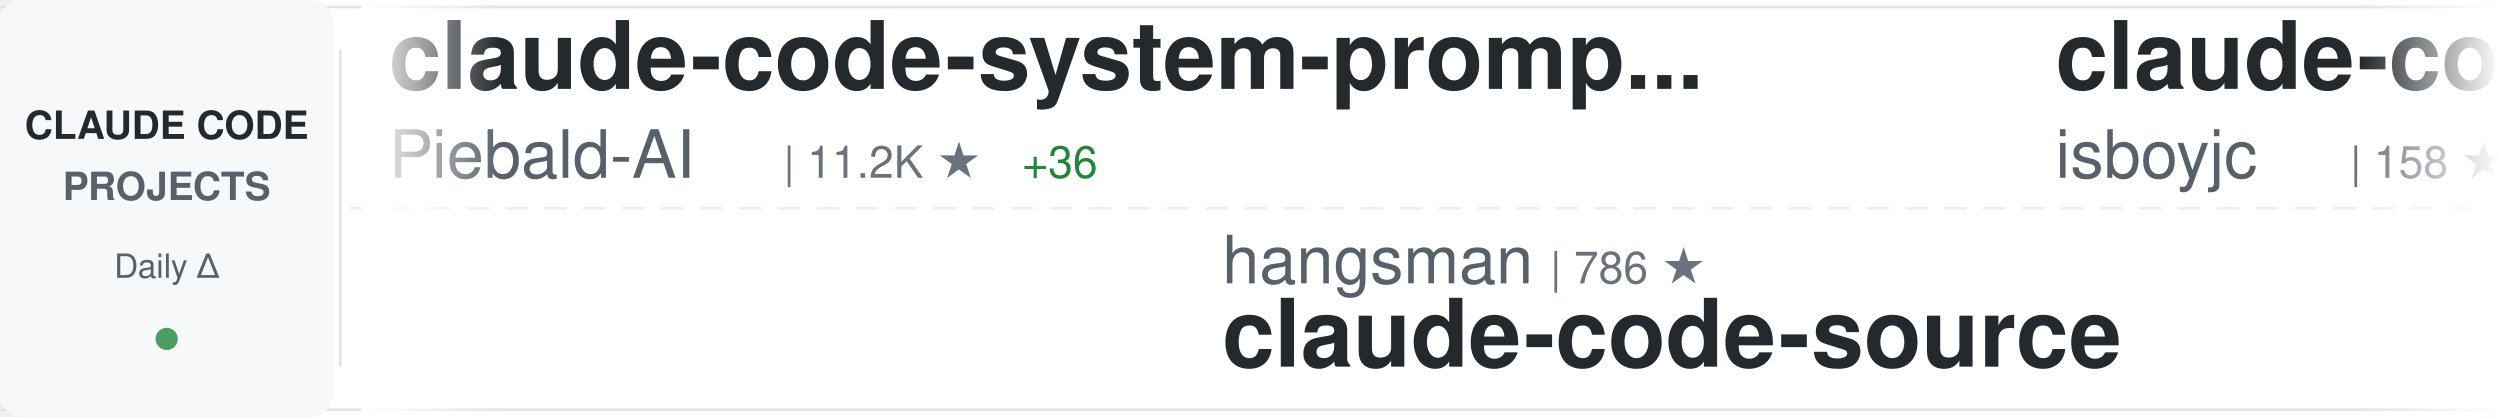
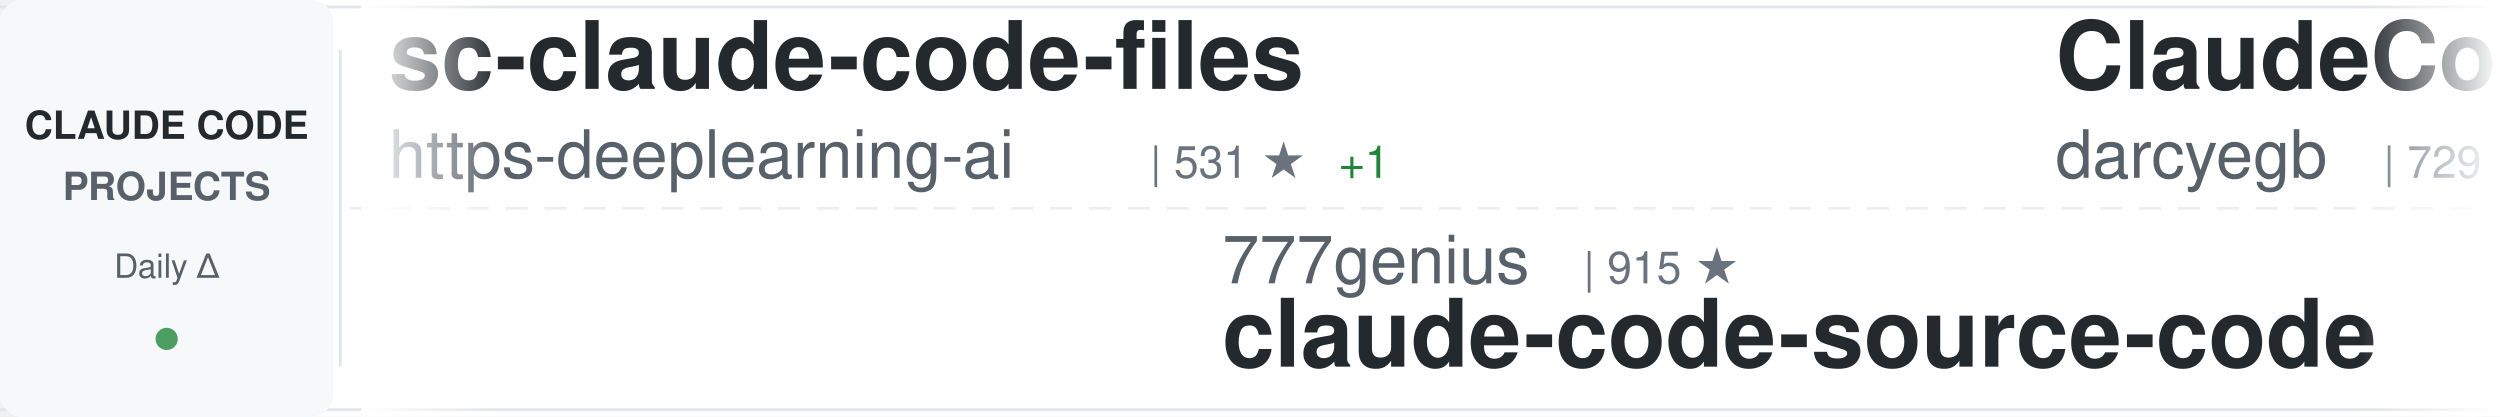
<svg xmlns="http://www.w3.org/2000/svg" width="900" height="150">
  <defs>
    <linearGradient id="awesomeLeftFade" x1="0%" y1="0%" x2="100%" y2="0%">
      <stop offset="0%" style="stop-color:#ffffff;stop-opacity:1" />
      <stop offset="100%" style="stop-color:#ffffff;stop-opacity:0" />
    </linearGradient>
    <linearGradient id="awesomeRightFade" x1="0%" y1="0%" x2="100%" y2="0%">
      <stop offset="0%" style="stop-color:#ffffff;stop-opacity:0" />
      <stop offset="100%" style="stop-color:#ffffff;stop-opacity:1" />
    </linearGradient>
  </defs>
  <rect width="900" height="150" fill="#ffffff" rx="8" />
  <rect x="0" y="2" width="900" height="1" fill="#e1e4e8" />
  <rect x="0" y="147" width="900" height="1" fill="#e1e4e8" />
  <line x1="0" y1="75" x2="900" y2="75" stroke="#e1e4e8" stroke-width="1" stroke-dasharray="8 6" opacity="0.6" />
  <rect x="0" y="0" width="120" height="150" fill="#f6f8fa" rx="8" />
  <text x="60" y="50" font-family="-apple-system, BlinkMacSystemFont, 'Segoe UI', Helvetica, Arial, sans-serif" font-size="14" font-weight="600" fill="#24292e" text-anchor="middle">CLAUDE CODE</text>
  <text x="60" y="72" font-family="-apple-system, BlinkMacSystemFont, 'Segoe UI', Helvetica, Arial, sans-serif" font-size="14" font-weight="600" fill="#586069" text-anchor="middle">PROJECTS</text>
  <text x="60" y="100" font-family="-apple-system, BlinkMacSystemFont, 'Segoe UI', Helvetica, Arial, sans-serif" font-size="12" font-weight="500" fill="#586069" text-anchor="middle">Daily Δ</text>
  <circle cx="60" cy="122" r="4" fill="#22863a" opacity="0.8" />
  <rect x="122" y="18" width="1" height="114" fill="#e1e4e8" />
  <clipPath id="awesomeTickerClip">
    <rect x="130" y="0" width="770" height="150" />
  </clipPath>
  <g clip-path="url(#awesomeTickerClip)">
    <g id="awesomeTickerItems">
      <animateTransform attributeName="transform" attributeType="XML" type="translate" from="0 0" to="-3000 0" dur="54s" repeatCount="indefinite" />
      <g transform="translate(0, 0)">
-         <text x="140" y="32" font-family="-apple-system, BlinkMacSystemFont, 'Segoe UI', Helvetica, Arial, sans-serif" font-size="34" font-weight="600" fill="#24292e">claude-code-system-promp...</text>
-         <text x="140" y="64" font-family="-apple-system, BlinkMacSystemFont, 'Segoe UI', Helvetica, Arial, sans-serif" font-size="24" font-weight="400" fill="#586069">Piebald-AI</text>
-         <text x="282" y="64" font-family="-apple-system, BlinkMacSystemFont, 'Segoe UI', Helvetica, Arial, sans-serif" font-size="16" font-weight="500" fill="#6a737d">| 11.2K ★</text>
-         <text x="368" y="64" font-family="-apple-system, BlinkMacSystemFont, 'Segoe UI', Helvetica, Arial, sans-serif" font-size="16" font-weight="500" fill="#22863a"> +36</text>
+         <text x="140" y="32" font-family="-apple-system, BlinkMacSystemFont, 'Segoe UI', Helvetica, Arial, sans-serif" font-size="34" font-weight="600" fill="#24292e">sc-claude-code-files</text>
+         <text x="140" y="64" font-family="-apple-system, BlinkMacSystemFont, 'Segoe UI', Helvetica, Arial, sans-serif" font-size="24" font-weight="400" fill="#586069">https-deeplearning-ai</text>
+         <text x="414" y="64" font-family="-apple-system, BlinkMacSystemFont, 'Segoe UI', Helvetica, Arial, sans-serif" font-size="16" font-weight="500" fill="#6a737d">| 531 ★</text>
+         <text x="482" y="64" font-family="-apple-system, BlinkMacSystemFont, 'Segoe UI', Helvetica, Arial, sans-serif" font-size="16" font-weight="500" fill="#22863a"> +1</text>
      </g>
      <g transform="translate(300, 0)">
-         <text x="140" y="102" font-family="-apple-system, BlinkMacSystemFont, 'Segoe UI', Helvetica, Arial, sans-serif" font-size="24" font-weight="400" fill="#586069">hangsman</text>
-         <text x="258" y="102" font-family="-apple-system, BlinkMacSystemFont, 'Segoe UI', Helvetica, Arial, sans-serif" font-size="16" font-weight="500" fill="#6a737d">| 786 ★</text>
-         <text x="140" y="132" font-family="-apple-system, BlinkMacSystemFont, 'Segoe UI', Helvetica, Arial, sans-serif" font-size="34" font-weight="600" fill="#24292e">claude-code-source</text>
+         <text x="140" y="102" font-family="-apple-system, BlinkMacSystemFont, 'Segoe UI', Helvetica, Arial, sans-serif" font-size="24" font-weight="400" fill="#586069">777genius</text>
+         <text x="270" y="102" font-family="-apple-system, BlinkMacSystemFont, 'Segoe UI', Helvetica, Arial, sans-serif" font-size="16" font-weight="500" fill="#6a737d">| 915 ★</text>
+         <text x="140" y="132" font-family="-apple-system, BlinkMacSystemFont, 'Segoe UI', Helvetica, Arial, sans-serif" font-size="34" font-weight="600" fill="#24292e">claude-code-source-code</text>
      </g>
      <g transform="translate(600, 0)">
-         <text x="140" y="32" font-family="-apple-system, BlinkMacSystemFont, 'Segoe UI', Helvetica, Arial, sans-serif" font-size="34" font-weight="600" fill="#24292e">claude-code</text>
-         <text x="140" y="64" font-family="-apple-system, BlinkMacSystemFont, 'Segoe UI', Helvetica, Arial, sans-serif" font-size="24" font-weight="400" fill="#586069">isboyjc</text>
-         <text x="246" y="64" font-family="-apple-system, BlinkMacSystemFont, 'Segoe UI', Helvetica, Arial, sans-serif" font-size="16" font-weight="500" fill="#6a737d">| 158 ★</text>
+         <text x="140" y="32" font-family="-apple-system, BlinkMacSystemFont, 'Segoe UI', Helvetica, Arial, sans-serif" font-size="34" font-weight="600" fill="#24292e">ClaudeCodeAgents</text>
+         <text x="140" y="64" font-family="-apple-system, BlinkMacSystemFont, 'Segoe UI', Helvetica, Arial, sans-serif" font-size="24" font-weight="400" fill="#586069">darcyegb</text>
+         <text x="258" y="64" font-family="-apple-system, BlinkMacSystemFont, 'Segoe UI', Helvetica, Arial, sans-serif" font-size="16" font-weight="500" fill="#6a737d">| 729 ★</text>
+         <text x="326" y="64" font-family="-apple-system, BlinkMacSystemFont, 'Segoe UI', Helvetica, Arial, sans-serif" font-size="16" font-weight="500" fill="#22863a"> +1</text>
      </g>
      <g transform="translate(900, 0)">
-         <text x="140" y="102" font-family="-apple-system, BlinkMacSystemFont, 'Segoe UI', Helvetica, Arial, sans-serif" font-size="24" font-weight="400" fill="#586069">Hyper66666</text>
-         <text x="282" y="102" font-family="-apple-system, BlinkMacSystemFont, 'Segoe UI', Helvetica, Arial, sans-serif" font-size="16" font-weight="500" fill="#6a737d">| 215 ★</text>
-         <text x="140" y="132" font-family="-apple-system, BlinkMacSystemFont, 'Segoe UI', Helvetica, Arial, sans-serif" font-size="34" font-weight="600" fill="#24292e">claude-code-sourcemap</text>
+         <text x="140" y="102" font-family="-apple-system, BlinkMacSystemFont, 'Segoe UI', Helvetica, Arial, sans-serif" font-size="24" font-weight="400" fill="#586069">KPR111</text>
+         <text x="234" y="102" font-family="-apple-system, BlinkMacSystemFont, 'Segoe UI', Helvetica, Arial, sans-serif" font-size="16" font-weight="500" fill="#6a737d">| 18 ★</text>
+         <text x="140" y="132" font-family="-apple-system, BlinkMacSystemFont, 'Segoe UI', Helvetica, Arial, sans-serif" font-size="34" font-weight="600" fill="#24292e">Claude-Code</text>
      </g>
      <g transform="translate(1200, 0)">
-         <text x="140" y="32" font-family="-apple-system, BlinkMacSystemFont, 'Segoe UI', Helvetica, Arial, sans-serif" font-size="34" font-weight="600" fill="#24292e">claude-code-source-build</text>
-         <text x="140" y="64" font-family="-apple-system, BlinkMacSystemFont, 'Segoe UI', Helvetica, Arial, sans-serif" font-size="24" font-weight="400" fill="#586069">andrew-kramer-inno</text>
-         <text x="378" y="64" font-family="-apple-system, BlinkMacSystemFont, 'Segoe UI', Helvetica, Arial, sans-serif" font-size="16" font-weight="500" fill="#6a737d">| 590 ★</text>
+         <text x="140" y="32" font-family="-apple-system, BlinkMacSystemFont, 'Segoe UI', Helvetica, Arial, sans-serif" font-size="34" font-weight="600" fill="#24292e">claude-code-source-code-...</text>
+         <text x="140" y="64" font-family="-apple-system, BlinkMacSystemFont, 'Segoe UI', Helvetica, Arial, sans-serif" font-size="24" font-weight="400" fill="#586069">ghuntley</text>
+         <text x="258" y="64" font-family="-apple-system, BlinkMacSystemFont, 'Segoe UI', Helvetica, Arial, sans-serif" font-size="16" font-weight="500" fill="#6a737d">| 985 ★</text>
      </g>
      <g transform="translate(1500, 0)">
-         <text x="140" y="102" font-family="-apple-system, BlinkMacSystemFont, 'Segoe UI', Helvetica, Arial, sans-serif" font-size="24" font-weight="400" fill="#586069">darcyegb</text>
-         <text x="258" y="102" font-family="-apple-system, BlinkMacSystemFont, 'Segoe UI', Helvetica, Arial, sans-serif" font-size="16" font-weight="500" fill="#6a737d">| 729 ★</text>
-         <text x="326" y="102" font-family="-apple-system, BlinkMacSystemFont, 'Segoe UI', Helvetica, Arial, sans-serif" font-size="16" font-weight="500" fill="#22863a"> +1</text>
-         <text x="140" y="132" font-family="-apple-system, BlinkMacSystemFont, 'Segoe UI', Helvetica, Arial, sans-serif" font-size="34" font-weight="600" fill="#24292e">ClaudeCodeAgents</text>
+         <text x="140" y="102" font-family="-apple-system, BlinkMacSystemFont, 'Segoe UI', Helvetica, Arial, sans-serif" font-size="24" font-weight="400" fill="#586069">ChrisWiles</text>
+         <text x="282" y="102" font-family="-apple-system, BlinkMacSystemFont, 'Segoe UI', Helvetica, Arial, sans-serif" font-size="16" font-weight="500" fill="#6a737d">| 6.0K ★</text>
+         <text x="359" y="102" font-family="-apple-system, BlinkMacSystemFont, 'Segoe UI', Helvetica, Arial, sans-serif" font-size="16" font-weight="500" fill="#22863a"> +5</text>
+         <text x="140" y="132" font-family="-apple-system, BlinkMacSystemFont, 'Segoe UI', Helvetica, Arial, sans-serif" font-size="34" font-weight="600" fill="#24292e">claude-code-showcase</text>
      </g>
      <g transform="translate(1800, 0)">
-         <text x="140" y="32" font-family="-apple-system, BlinkMacSystemFont, 'Segoe UI', Helvetica, Arial, sans-serif" font-size="34" font-weight="600" fill="#24292e">awesome-claude-code-tool...</text>
-         <text x="140" y="64" font-family="-apple-system, BlinkMacSystemFont, 'Segoe UI', Helvetica, Arial, sans-serif" font-size="24" font-weight="400" fill="#586069">rohitg00</text>
-         <text x="258" y="64" font-family="-apple-system, BlinkMacSystemFont, 'Segoe UI', Helvetica, Arial, sans-serif" font-size="16" font-weight="500" fill="#6a737d">| 2.1K ★</text>
-         <text x="335" y="64" font-family="-apple-system, BlinkMacSystemFont, 'Segoe UI', Helvetica, Arial, sans-serif" font-size="16" font-weight="500" fill="#22863a"> +10</text>
+         <text x="140" y="32" font-family="-apple-system, BlinkMacSystemFont, 'Segoe UI', Helvetica, Arial, sans-serif" font-size="34" font-weight="600" fill="#24292e">claude-code-from-scratch</text>
+         <text x="140" y="64" font-family="-apple-system, BlinkMacSystemFont, 'Segoe UI', Helvetica, Arial, sans-serif" font-size="24" font-weight="400" fill="#586069">Windy3f3f3f3f</text>
+         <text x="318" y="64" font-family="-apple-system, BlinkMacSystemFont, 'Segoe UI', Helvetica, Arial, sans-serif" font-size="16" font-weight="500" fill="#6a737d">| 1.4K ★</text>
+         <text x="395" y="64" font-family="-apple-system, BlinkMacSystemFont, 'Segoe UI', Helvetica, Arial, sans-serif" font-size="16" font-weight="500" fill="#22863a"> +4</text>
      </g>
      <g transform="translate(2100, 0)">
-         <text x="140" y="102" font-family="-apple-system, BlinkMacSystemFont, 'Segoe UI', Helvetica, Arial, sans-serif" font-size="24" font-weight="400" fill="#586069">multica-ai</text>
-         <text x="282" y="102" font-family="-apple-system, BlinkMacSystemFont, 'Segoe UI', Helvetica, Arial, sans-serif" font-size="16" font-weight="500" fill="#6a737d">| 177.7K ★</text>
-         <text x="377" y="102" font-family="-apple-system, BlinkMacSystemFont, 'Segoe UI', Helvetica, Arial, sans-serif" font-size="16" font-weight="500" fill="#22863a"> +788</text>
-         <text x="140" y="132" font-family="-apple-system, BlinkMacSystemFont, 'Segoe UI', Helvetica, Arial, sans-serif" font-size="34" font-weight="600" fill="#24292e">andrej-karpathy-skills</text>
+         <text x="140" y="102" font-family="-apple-system, BlinkMacSystemFont, 'Segoe UI', Helvetica, Arial, sans-serif" font-size="24" font-weight="400" fill="#586069">centminmod</text>
+         <text x="282" y="102" font-family="-apple-system, BlinkMacSystemFont, 'Segoe UI', Helvetica, Arial, sans-serif" font-size="16" font-weight="500" fill="#6a737d">| 2.4K ★</text>
+         <text x="359" y="102" font-family="-apple-system, BlinkMacSystemFont, 'Segoe UI', Helvetica, Arial, sans-serif" font-size="16" font-weight="500" fill="#22863a"> +2</text>
+         <text x="140" y="132" font-family="-apple-system, BlinkMacSystemFont, 'Segoe UI', Helvetica, Arial, sans-serif" font-size="34" font-weight="600" fill="#24292e">my-claude-code-setup</text>
      </g>
      <g transform="translate(2400, 0)">
-         <text x="140" y="32" font-family="-apple-system, BlinkMacSystemFont, 'Segoe UI', Helvetica, Arial, sans-serif" font-size="34" font-weight="600" fill="#24292e">claude-code-harness</text>
-         <text x="140" y="64" font-family="-apple-system, BlinkMacSystemFont, 'Segoe UI', Helvetica, Arial, sans-serif" font-size="24" font-weight="400" fill="#586069">Chachamaru127</text>
-         <text x="318" y="64" font-family="-apple-system, BlinkMacSystemFont, 'Segoe UI', Helvetica, Arial, sans-serif" font-size="16" font-weight="500" fill="#6a737d">| 2.8K ★</text>
-         <text x="395" y="64" font-family="-apple-system, BlinkMacSystemFont, 'Segoe UI', Helvetica, Arial, sans-serif" font-size="16" font-weight="500" fill="#22863a"> +14</text>
+         <text x="140" y="32" font-family="-apple-system, BlinkMacSystemFont, 'Segoe UI', Helvetica, Arial, sans-serif" font-size="34" font-weight="600" fill="#24292e">ECC</text>
+         <text x="140" y="64" font-family="-apple-system, BlinkMacSystemFont, 'Segoe UI', Helvetica, Arial, sans-serif" font-size="24" font-weight="400" fill="#586069">affaan-m</text>
+         <text x="258" y="64" font-family="-apple-system, BlinkMacSystemFont, 'Segoe UI', Helvetica, Arial, sans-serif" font-size="16" font-weight="500" fill="#6a737d">| 217.5K ★</text>
+         <text x="353" y="64" font-family="-apple-system, BlinkMacSystemFont, 'Segoe UI', Helvetica, Arial, sans-serif" font-size="16" font-weight="500" fill="#22863a"> +579</text>
      </g>
      <g transform="translate(2700, 0)">
-         <text x="140" y="102" font-family="-apple-system, BlinkMacSystemFont, 'Segoe UI', Helvetica, Arial, sans-serif" font-size="24" font-weight="400" fill="#586069">alex000kim</text>
-         <text x="282" y="102" font-family="-apple-system, BlinkMacSystemFont, 'Segoe UI', Helvetica, Arial, sans-serif" font-size="16" font-weight="500" fill="#6a737d">| 228 ★</text>
+         <text x="140" y="102" font-family="-apple-system, BlinkMacSystemFont, 'Segoe UI', Helvetica, Arial, sans-serif" font-size="24" font-weight="400" fill="#586069">mehmoodosman</text>
+         <text x="306" y="102" font-family="-apple-system, BlinkMacSystemFont, 'Segoe UI', Helvetica, Arial, sans-serif" font-size="16" font-weight="500" fill="#6a737d">| 167 ★</text>
+         <text x="374" y="102" font-family="-apple-system, BlinkMacSystemFont, 'Segoe UI', Helvetica, Arial, sans-serif" font-size="16" font-weight="500" fill="#22863a"> +1</text>
        <text x="140" y="132" font-family="-apple-system, BlinkMacSystemFont, 'Segoe UI', Helvetica, Arial, sans-serif" font-size="34" font-weight="600" fill="#24292e">claude-code</text>
      </g>
      <g transform="translate(3000, 0)">
-         <text x="140" y="32" font-family="-apple-system, BlinkMacSystemFont, 'Segoe UI', Helvetica, Arial, sans-serif" font-size="34" font-weight="600" fill="#24292e">claude-code-system-promp...</text>
-         <text x="140" y="64" font-family="-apple-system, BlinkMacSystemFont, 'Segoe UI', Helvetica, Arial, sans-serif" font-size="24" font-weight="400" fill="#586069">Piebald-AI</text>
-         <text x="282" y="64" font-family="-apple-system, BlinkMacSystemFont, 'Segoe UI', Helvetica, Arial, sans-serif" font-size="16" font-weight="500" fill="#6a737d">| 11.2K ★</text>
-         <text x="368" y="64" font-family="-apple-system, BlinkMacSystemFont, 'Segoe UI', Helvetica, Arial, sans-serif" font-size="16" font-weight="500" fill="#22863a"> +36</text>
+         <text x="140" y="32" font-family="-apple-system, BlinkMacSystemFont, 'Segoe UI', Helvetica, Arial, sans-serif" font-size="34" font-weight="600" fill="#24292e">sc-claude-code-files</text>
+         <text x="140" y="64" font-family="-apple-system, BlinkMacSystemFont, 'Segoe UI', Helvetica, Arial, sans-serif" font-size="24" font-weight="400" fill="#586069">https-deeplearning-ai</text>
+         <text x="414" y="64" font-family="-apple-system, BlinkMacSystemFont, 'Segoe UI', Helvetica, Arial, sans-serif" font-size="16" font-weight="500" fill="#6a737d">| 531 ★</text>
+         <text x="482" y="64" font-family="-apple-system, BlinkMacSystemFont, 'Segoe UI', Helvetica, Arial, sans-serif" font-size="16" font-weight="500" fill="#22863a"> +1</text>
      </g>
      <g transform="translate(3300, 0)">
-         <text x="140" y="102" font-family="-apple-system, BlinkMacSystemFont, 'Segoe UI', Helvetica, Arial, sans-serif" font-size="24" font-weight="400" fill="#586069">hangsman</text>
-         <text x="258" y="102" font-family="-apple-system, BlinkMacSystemFont, 'Segoe UI', Helvetica, Arial, sans-serif" font-size="16" font-weight="500" fill="#6a737d">| 786 ★</text>
-         <text x="140" y="132" font-family="-apple-system, BlinkMacSystemFont, 'Segoe UI', Helvetica, Arial, sans-serif" font-size="34" font-weight="600" fill="#24292e">claude-code-source</text>
+         <text x="140" y="102" font-family="-apple-system, BlinkMacSystemFont, 'Segoe UI', Helvetica, Arial, sans-serif" font-size="24" font-weight="400" fill="#586069">777genius</text>
+         <text x="270" y="102" font-family="-apple-system, BlinkMacSystemFont, 'Segoe UI', Helvetica, Arial, sans-serif" font-size="16" font-weight="500" fill="#6a737d">| 915 ★</text>
+         <text x="140" y="132" font-family="-apple-system, BlinkMacSystemFont, 'Segoe UI', Helvetica, Arial, sans-serif" font-size="34" font-weight="600" fill="#24292e">claude-code-source-code</text>
      </g>
      <g transform="translate(3600, 0)">
-         <text x="140" y="32" font-family="-apple-system, BlinkMacSystemFont, 'Segoe UI', Helvetica, Arial, sans-serif" font-size="34" font-weight="600" fill="#24292e">claude-code</text>
-         <text x="140" y="64" font-family="-apple-system, BlinkMacSystemFont, 'Segoe UI', Helvetica, Arial, sans-serif" font-size="24" font-weight="400" fill="#586069">isboyjc</text>
-         <text x="246" y="64" font-family="-apple-system, BlinkMacSystemFont, 'Segoe UI', Helvetica, Arial, sans-serif" font-size="16" font-weight="500" fill="#6a737d">| 158 ★</text>
+         <text x="140" y="32" font-family="-apple-system, BlinkMacSystemFont, 'Segoe UI', Helvetica, Arial, sans-serif" font-size="34" font-weight="600" fill="#24292e">ClaudeCodeAgents</text>
+         <text x="140" y="64" font-family="-apple-system, BlinkMacSystemFont, 'Segoe UI', Helvetica, Arial, sans-serif" font-size="24" font-weight="400" fill="#586069">darcyegb</text>
+         <text x="258" y="64" font-family="-apple-system, BlinkMacSystemFont, 'Segoe UI', Helvetica, Arial, sans-serif" font-size="16" font-weight="500" fill="#6a737d">| 729 ★</text>
+         <text x="326" y="64" font-family="-apple-system, BlinkMacSystemFont, 'Segoe UI', Helvetica, Arial, sans-serif" font-size="16" font-weight="500" fill="#22863a"> +1</text>
      </g>
      <g transform="translate(3900, 0)">
-         <text x="140" y="102" font-family="-apple-system, BlinkMacSystemFont, 'Segoe UI', Helvetica, Arial, sans-serif" font-size="24" font-weight="400" fill="#586069">Hyper66666</text>
-         <text x="282" y="102" font-family="-apple-system, BlinkMacSystemFont, 'Segoe UI', Helvetica, Arial, sans-serif" font-size="16" font-weight="500" fill="#6a737d">| 215 ★</text>
-         <text x="140" y="132" font-family="-apple-system, BlinkMacSystemFont, 'Segoe UI', Helvetica, Arial, sans-serif" font-size="34" font-weight="600" fill="#24292e">claude-code-sourcemap</text>
+         <text x="140" y="102" font-family="-apple-system, BlinkMacSystemFont, 'Segoe UI', Helvetica, Arial, sans-serif" font-size="24" font-weight="400" fill="#586069">KPR111</text>
+         <text x="234" y="102" font-family="-apple-system, BlinkMacSystemFont, 'Segoe UI', Helvetica, Arial, sans-serif" font-size="16" font-weight="500" fill="#6a737d">| 18 ★</text>
+         <text x="140" y="132" font-family="-apple-system, BlinkMacSystemFont, 'Segoe UI', Helvetica, Arial, sans-serif" font-size="34" font-weight="600" fill="#24292e">Claude-Code</text>
      </g>
    </g>
  </g>
  <rect x="130" y="0" width="50" height="150" fill="url(#awesomeLeftFade)" />
  <rect x="850" y="0" width="50" height="150" fill="url(#awesomeRightFade)" />
</svg>
